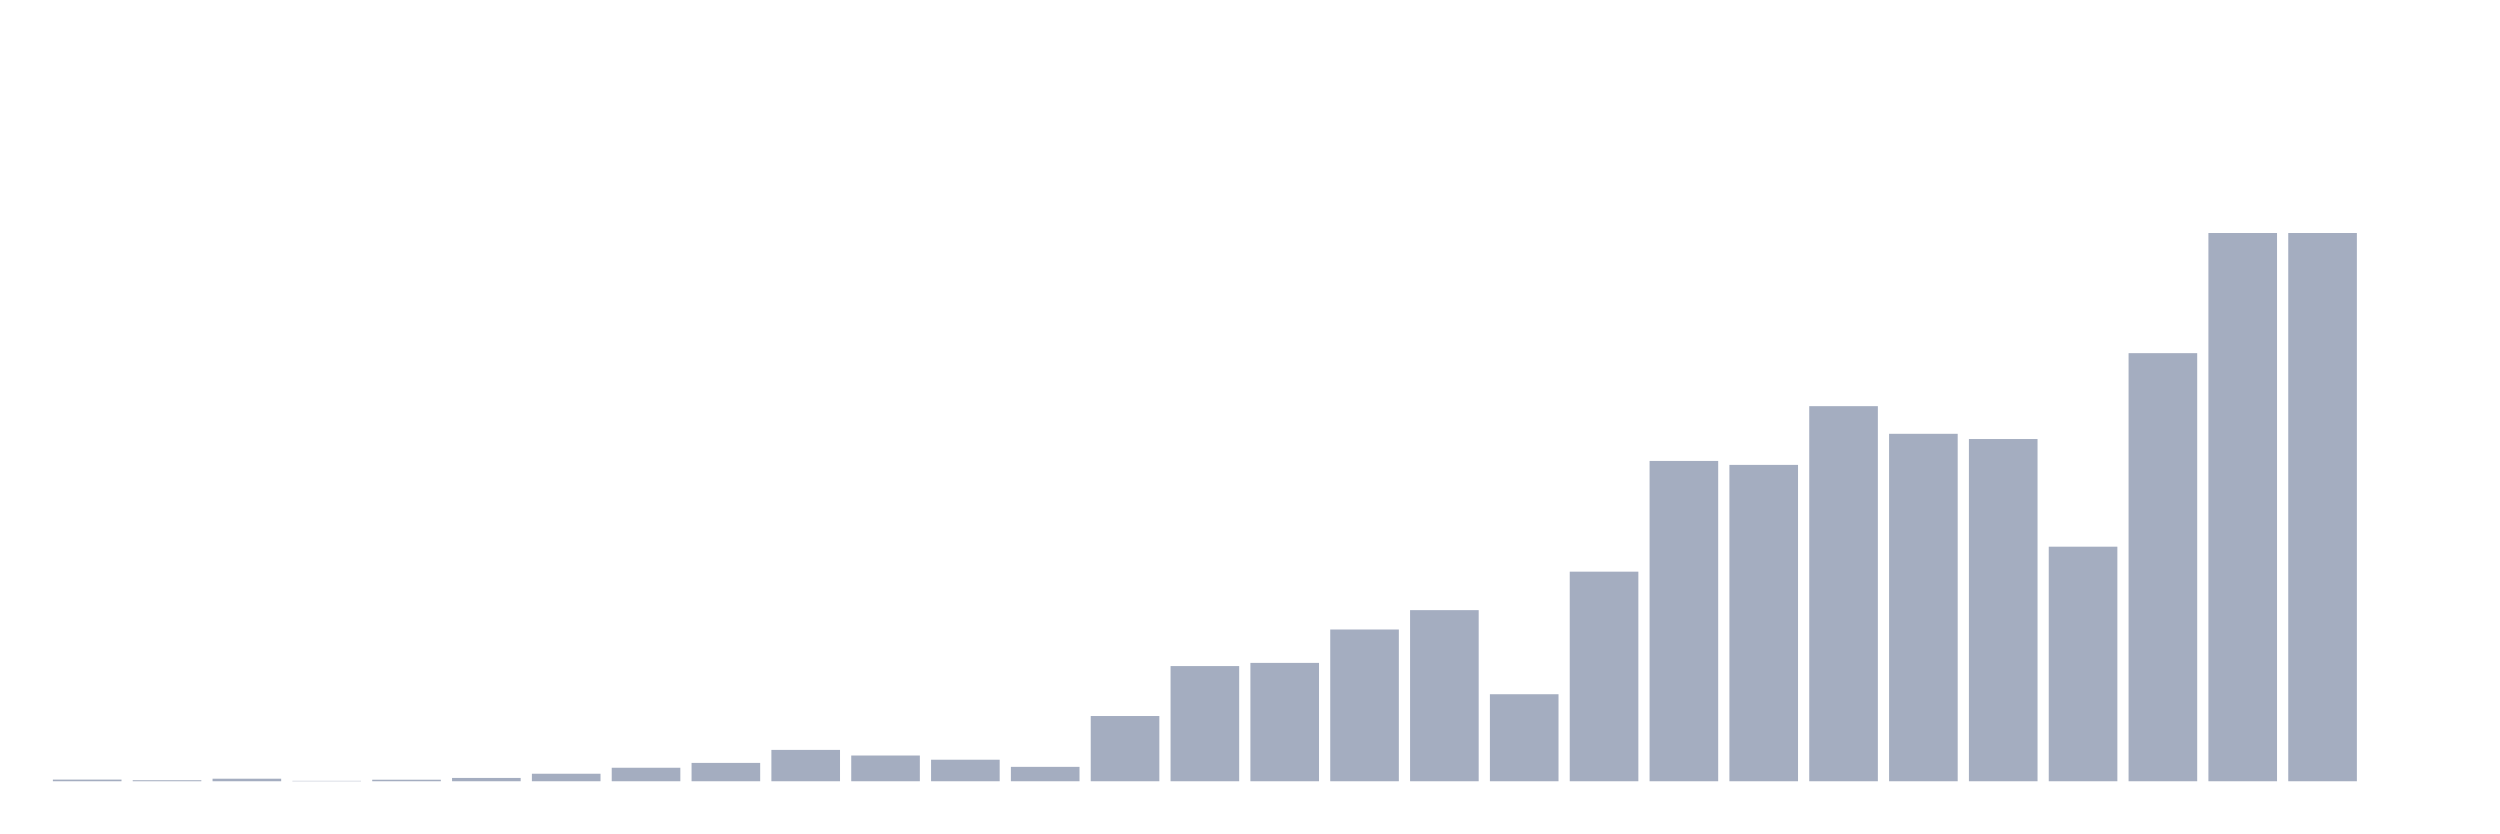
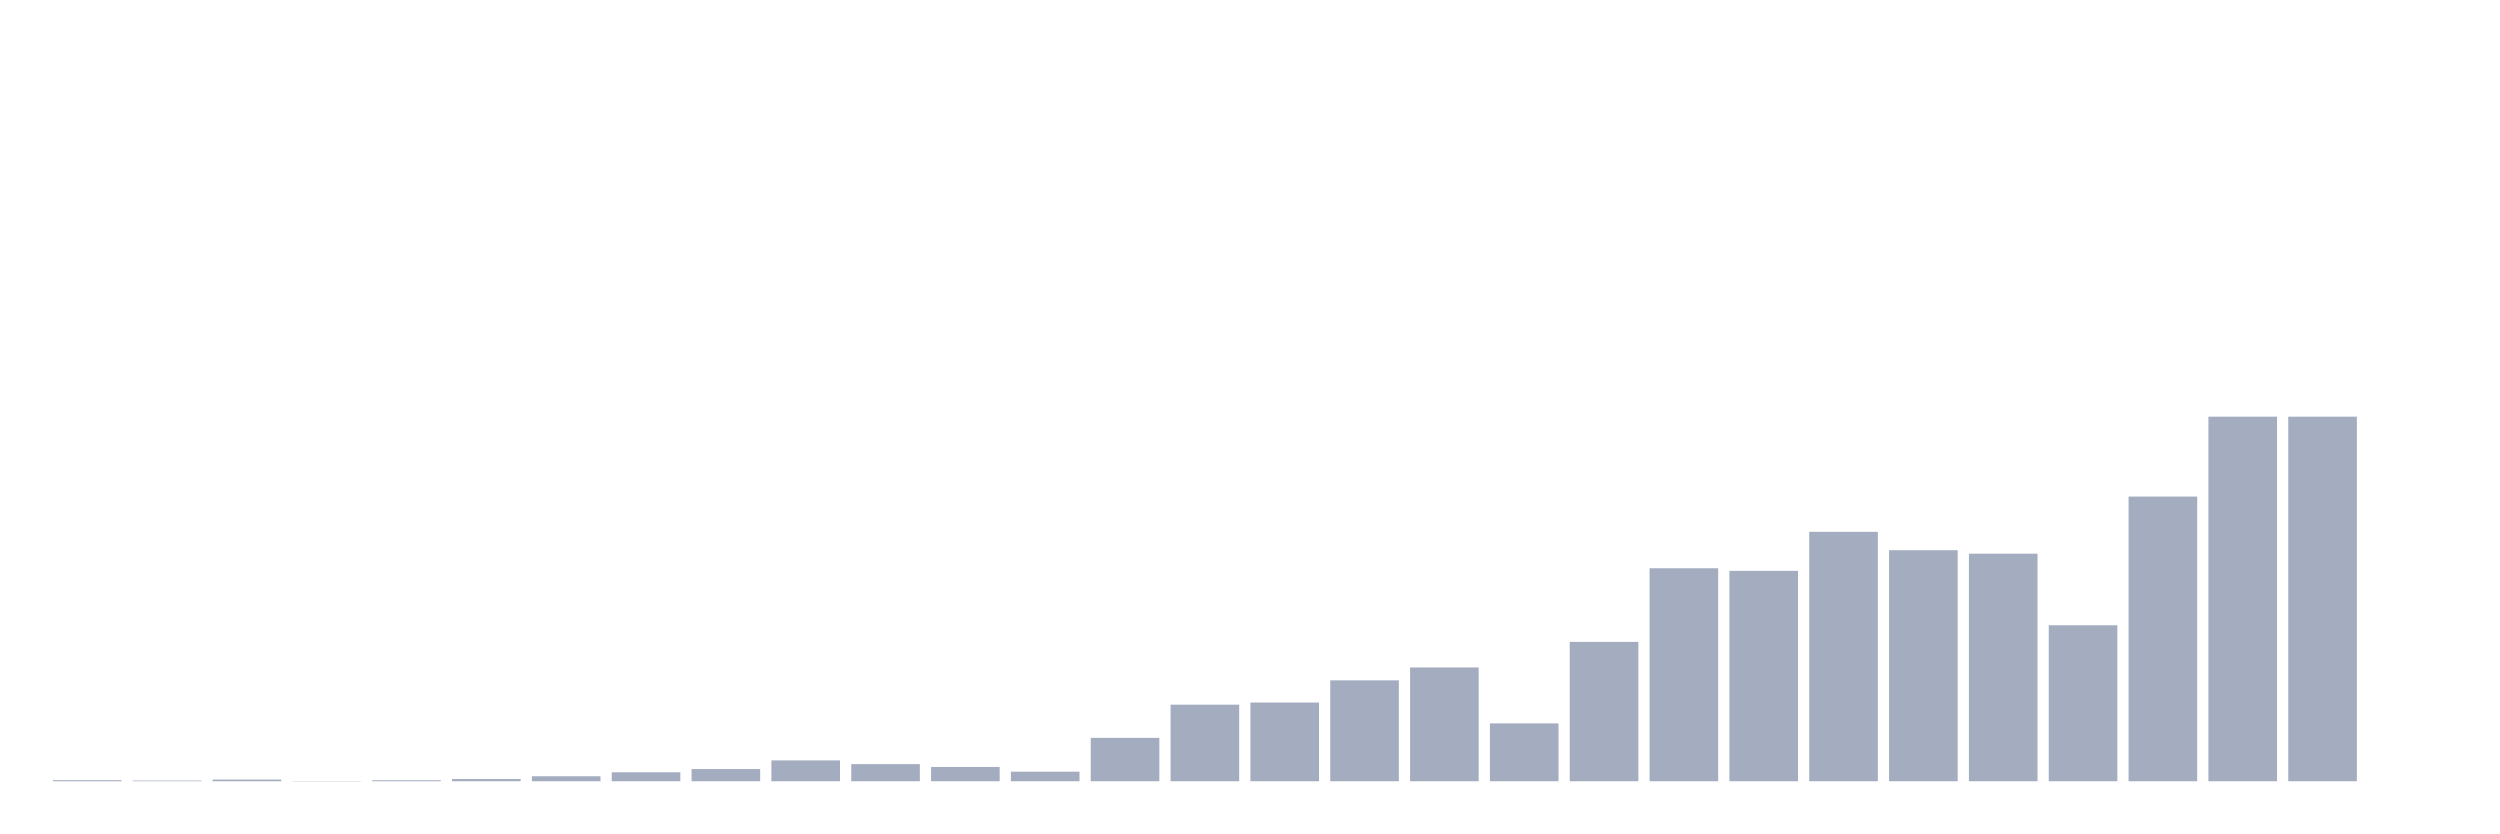
<svg xmlns="http://www.w3.org/2000/svg" viewBox="0 0 480 160">
  <g transform="translate(10,10)">
-     <rect class="bar" x="0.153" width="13.175" y="139.682" height="0.318" fill="rgb(164,173,192)" />
-     <rect class="bar" x="15.482" width="13.175" y="139.804" height="0.196" fill="rgb(164,173,192)" />
-     <rect class="bar" x="30.81" width="13.175" y="139.511" height="0.489" fill="rgb(164,173,192)" />
-     <rect class="bar" x="46.138" width="13.175" y="139.927" height="0.073" fill="rgb(164,173,192)" />
-     <rect class="bar" x="61.466" width="13.175" y="139.706" height="0.294" fill="rgb(164,173,192)" />
-     <rect class="bar" x="76.794" width="13.175" y="139.364" height="0.636" fill="rgb(164,173,192)" />
-     <rect class="bar" x="92.123" width="13.175" y="138.557" height="1.443" fill="rgb(164,173,192)" />
-     <rect class="bar" x="107.451" width="13.175" y="137.407" height="2.593" fill="rgb(164,173,192)" />
-     <rect class="bar" x="122.779" width="13.175" y="136.477" height="3.523" fill="rgb(164,173,192)" />
-     <rect class="bar" x="138.107" width="13.175" y="133.982" height="6.018" fill="rgb(164,173,192)" />
-     <rect class="bar" x="153.436" width="13.175" y="135.059" height="4.941" fill="rgb(164,173,192)" />
-     <rect class="bar" x="168.764" width="13.175" y="135.866" height="4.134" fill="rgb(164,173,192)" />
-     <rect class="bar" x="184.092" width="13.175" y="137.236" height="2.764" fill="rgb(164,173,192)" />
-     <rect class="bar" x="199.42" width="13.175" y="127.475" height="12.525" fill="rgb(164,173,192)" />
-     <rect class="bar" x="214.748" width="13.175" y="117.886" height="22.114" fill="rgb(164,173,192)" />
-     <rect class="bar" x="230.077" width="13.175" y="117.274" height="22.726" fill="rgb(164,173,192)" />
-     <rect class="bar" x="245.405" width="13.175" y="110.865" height="29.135" fill="rgb(164,173,192)" />
-     <rect class="bar" x="260.733" width="13.175" y="107.147" height="32.853" fill="rgb(164,173,192)" />
-     <rect class="bar" x="276.061" width="13.175" y="123.292" height="16.708" fill="rgb(164,173,192)" />
-     <rect class="bar" x="291.39" width="13.175" y="99.759" height="40.241" fill="rgb(164,173,192)" />
-     <rect class="bar" x="306.718" width="13.175" y="78.501" height="61.499" fill="rgb(164,173,192)" />
-     <rect class="bar" x="322.046" width="13.175" y="79.259" height="60.741" fill="rgb(164,173,192)" />
-     <rect class="bar" x="337.374" width="13.175" y="67.982" height="72.018" fill="rgb(164,173,192)" />
-     <rect class="bar" x="352.702" width="13.175" y="73.29" height="66.71" fill="rgb(164,173,192)" />
-     <rect class="bar" x="368.031" width="13.175" y="74.293" height="65.707" fill="rgb(164,173,192)" />
-     <rect class="bar" x="383.359" width="13.175" y="94.964" height="45.036" fill="rgb(164,173,192)" />
-     <rect class="bar" x="398.687" width="13.175" y="57.805" height="82.195" fill="rgb(164,173,192)" />
-     <rect class="bar" x="414.015" width="13.175" y="34.737" height="105.263" fill="rgb(164,173,192)" />
-     <rect class="bar" x="429.344" width="13.175" y="34.737" height="105.263" fill="rgb(164,173,192)" />
+     <rect class="bar" x="0.153" width="13.175" y="139.789" height="0.211" fill="rgb(164,173,192)" />
+     <rect class="bar" x="15.482" width="13.175" y="139.87" height="0.13" fill="rgb(164,173,192)" />
+     <rect class="bar" x="30.81" width="13.175" y="139.675" height="0.325" fill="rgb(164,173,192)" />
+     <rect class="bar" x="46.138" width="13.175" y="139.951" height="0.049" fill="rgb(164,173,192)" />
+     <rect class="bar" x="61.466" width="13.175" y="139.805" height="0.195" fill="rgb(164,173,192)" />
+     <rect class="bar" x="76.794" width="13.175" y="139.577" height="0.423" fill="rgb(164,173,192)" />
+     <rect class="bar" x="92.123" width="13.175" y="139.04" height="0.96" fill="rgb(164,173,192)" />
+     <rect class="bar" x="107.451" width="13.175" y="138.276" height="1.724" fill="rgb(164,173,192)" />
+     <rect class="bar" x="122.779" width="13.175" y="137.657" height="2.343" fill="rgb(164,173,192)" />
+     <rect class="bar" x="138.107" width="13.175" y="135.998" height="4.002" fill="rgb(164,173,192)" />
+     <rect class="bar" x="153.436" width="13.175" y="136.714" height="3.286" fill="rgb(164,173,192)" />
+     <rect class="bar" x="168.764" width="13.175" y="137.251" height="2.749" fill="rgb(164,173,192)" />
+     <rect class="bar" x="184.092" width="13.175" y="138.162" height="1.838" fill="rgb(164,173,192)" />
+     <rect class="bar" x="199.42" width="13.175" y="131.671" height="8.329" fill="rgb(164,173,192)" />
+     <rect class="bar" x="214.748" width="13.175" y="125.294" height="14.706" fill="rgb(164,173,192)" />
+     <rect class="bar" x="230.077" width="13.175" y="124.887" height="15.113" fill="rgb(164,173,192)" />
+     <rect class="bar" x="245.405" width="13.175" y="120.625" height="19.375" fill="rgb(164,173,192)" />
+     <rect class="bar" x="260.733" width="13.175" y="118.152" height="21.848" fill="rgb(164,173,192)" />
+     <rect class="bar" x="276.061" width="13.175" y="128.889" height="11.111" fill="rgb(164,173,192)" />
+     <rect class="bar" x="291.39" width="13.175" y="113.24" height="26.76" fill="rgb(164,173,192)" />
+     <rect class="bar" x="306.718" width="13.175" y="99.103" height="40.897" fill="rgb(164,173,192)" />
+     <rect class="bar" x="322.046" width="13.175" y="99.607" height="40.393" fill="rgb(164,173,192)" />
+     <rect class="bar" x="337.374" width="13.175" y="92.108" height="47.892" fill="rgb(164,173,192)" />
+     <rect class="bar" x="352.702" width="13.175" y="95.638" height="44.362" fill="rgb(164,173,192)" />
+     <rect class="bar" x="368.031" width="13.175" y="96.305" height="43.695" fill="rgb(164,173,192)" />
+     <rect class="bar" x="383.359" width="13.175" y="110.051" height="29.949" fill="rgb(164,173,192)" />
+     <rect class="bar" x="398.687" width="13.175" y="85.34" height="54.66" fill="rgb(164,173,192)" />
+     <rect class="bar" x="414.015" width="13.175" y="70" height="70" fill="rgb(164,173,192)" />
+     <rect class="bar" x="429.344" width="13.175" y="70" height="70" fill="rgb(164,173,192)" />
    <rect class="bar" x="444.672" width="13.175" y="140" height="0" fill="rgb(164,173,192)" />
  </g>
</svg>
